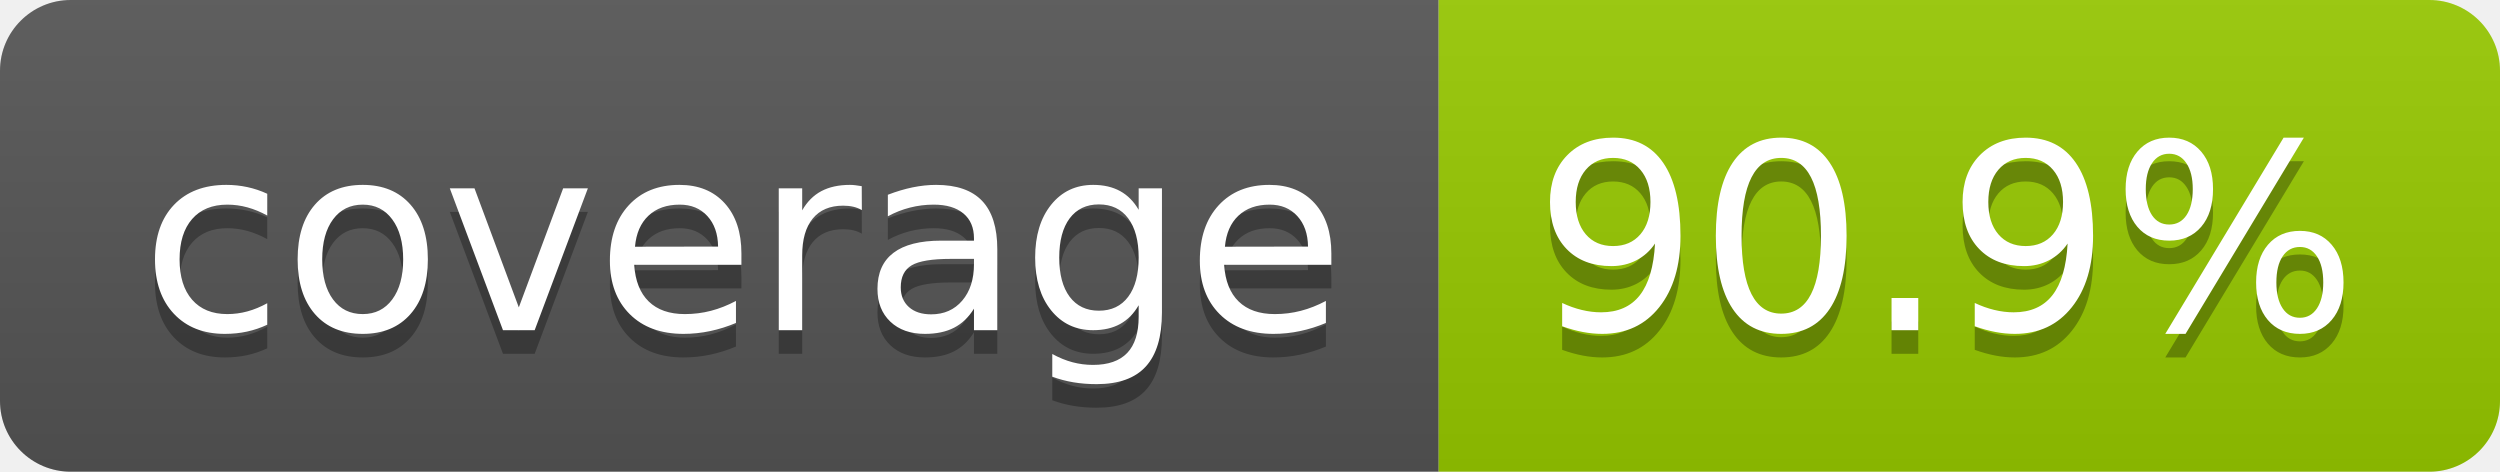
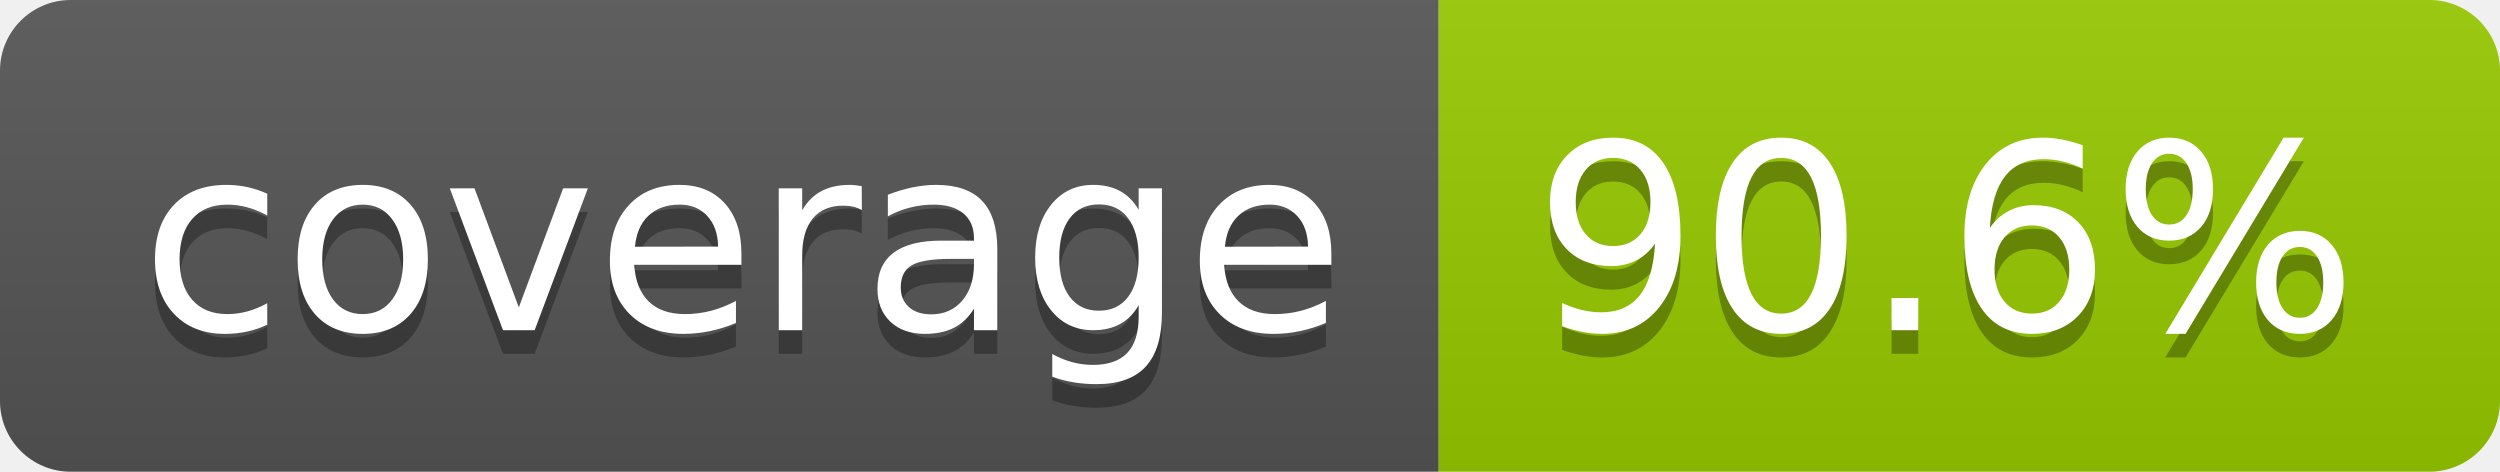
- <svg xmlns="http://www.w3.org/2000/svg" width="106" height="20" role="img" aria-label="coverage: 90.9%">
+ <svg xmlns="http://www.w3.org/2000/svg" width="106" height="20" role="img" aria-label="coverage: 90.6%">
  <linearGradient id="s" x2="0" y2="100%">
    <stop offset="0" stop-color="#bbb" stop-opacity=".1" />
    <stop offset="1" stop-opacity=".1" />
  </linearGradient>
  <clipPath id="r">
    <rect width="106" height="20" rx="3" fill="#fff" />
  </clipPath>
  <g clip-path="url(#r)">
    <rect width="61" height="20" fill="#555" />
    <rect x="61" width="45" height="20" fill="#97ca00" />
    <rect width="106" height="20" fill="url(#s)" />
  </g>
  <g fill="#fff" text-anchor="middle" font-family="Verdana,Geneva,DejaVu Sans,sans-serif" text-rendering="geometricPrecision" font-size="110">
    <text aria-hidden="true" x="315" y="150" fill="#010101" fill-opacity=".3" transform="scale(.1)" textLength="510">coverage</text>
    <text x="315" y="140" transform="scale(.1)" fill="#fff" textLength="510">coverage</text>
-     <text aria-hidden="true" x="825" y="150" fill="#010101" fill-opacity=".3" transform="scale(.1)" textLength="350">90.9%</text>
-     <text x="825" y="140" transform="scale(.1)" fill="#fff" textLength="350">90.9%</text>
+     <text aria-hidden="true" x="825" y="150" fill="#010101" fill-opacity=".3" transform="scale(.1)" textLength="350">90.6%</text>
+     <text x="825" y="140" transform="scale(.1)" fill="#fff" textLength="350">90.6%</text>
  </g>
</svg>
